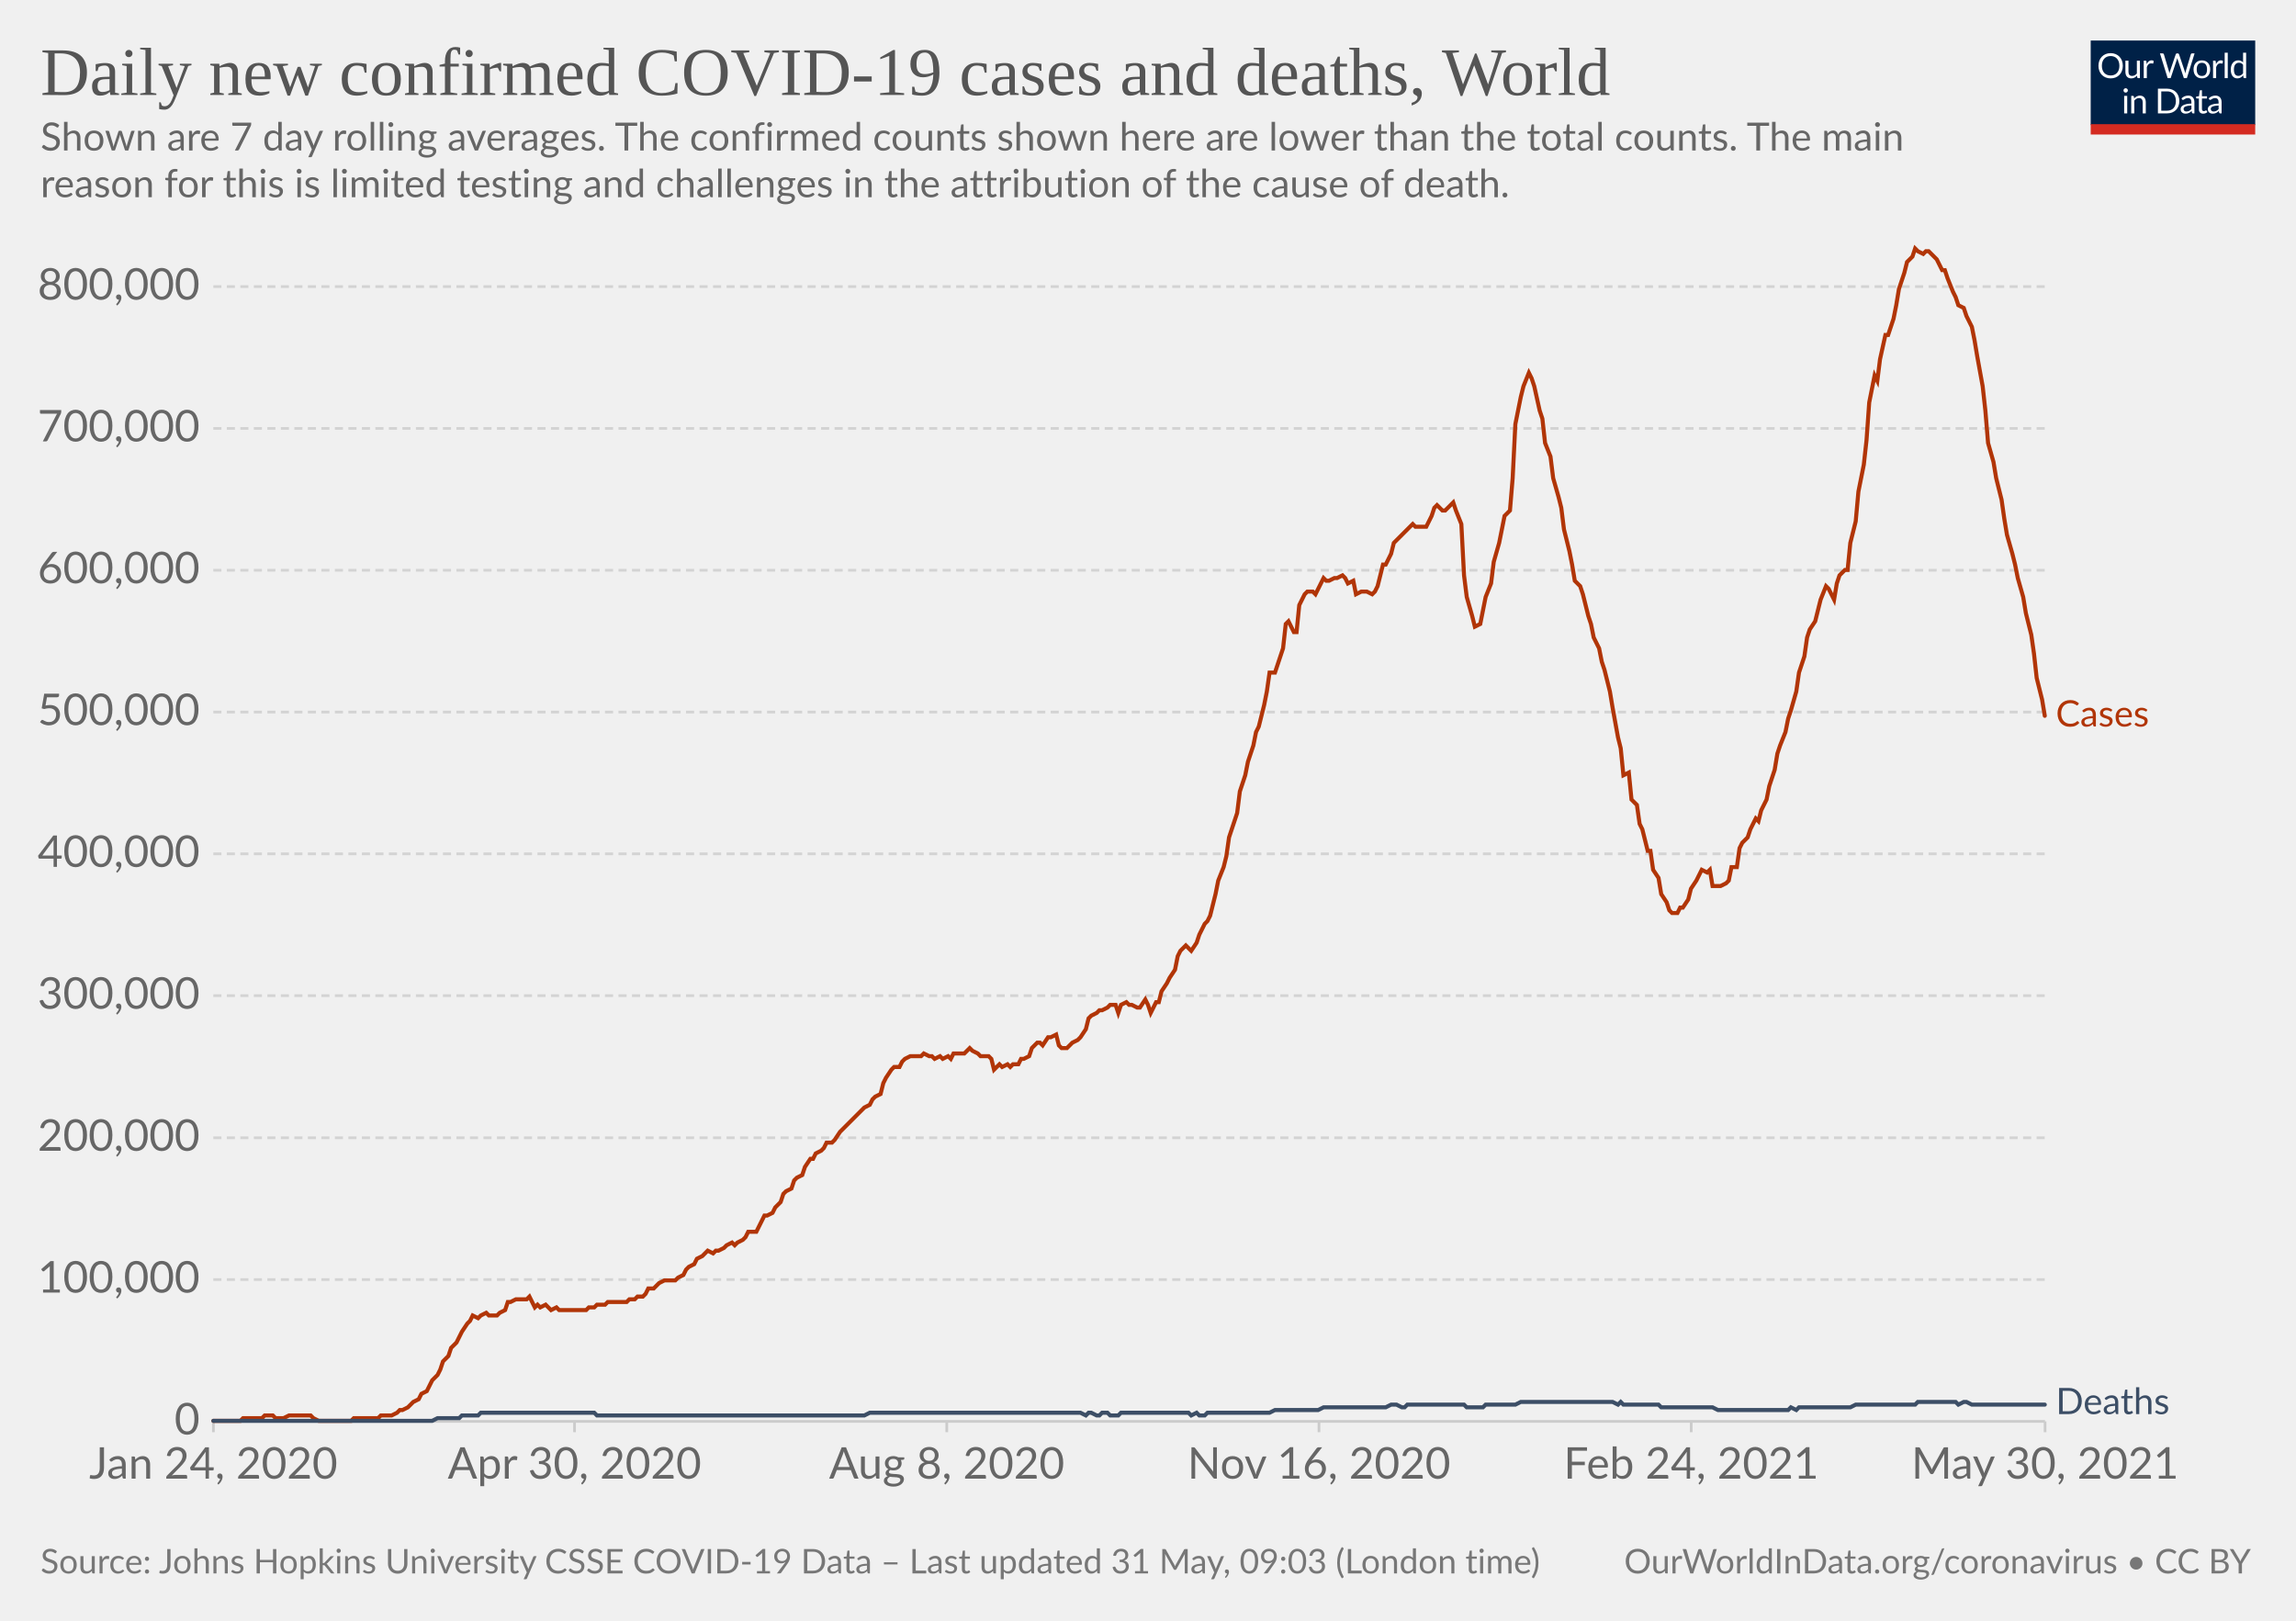
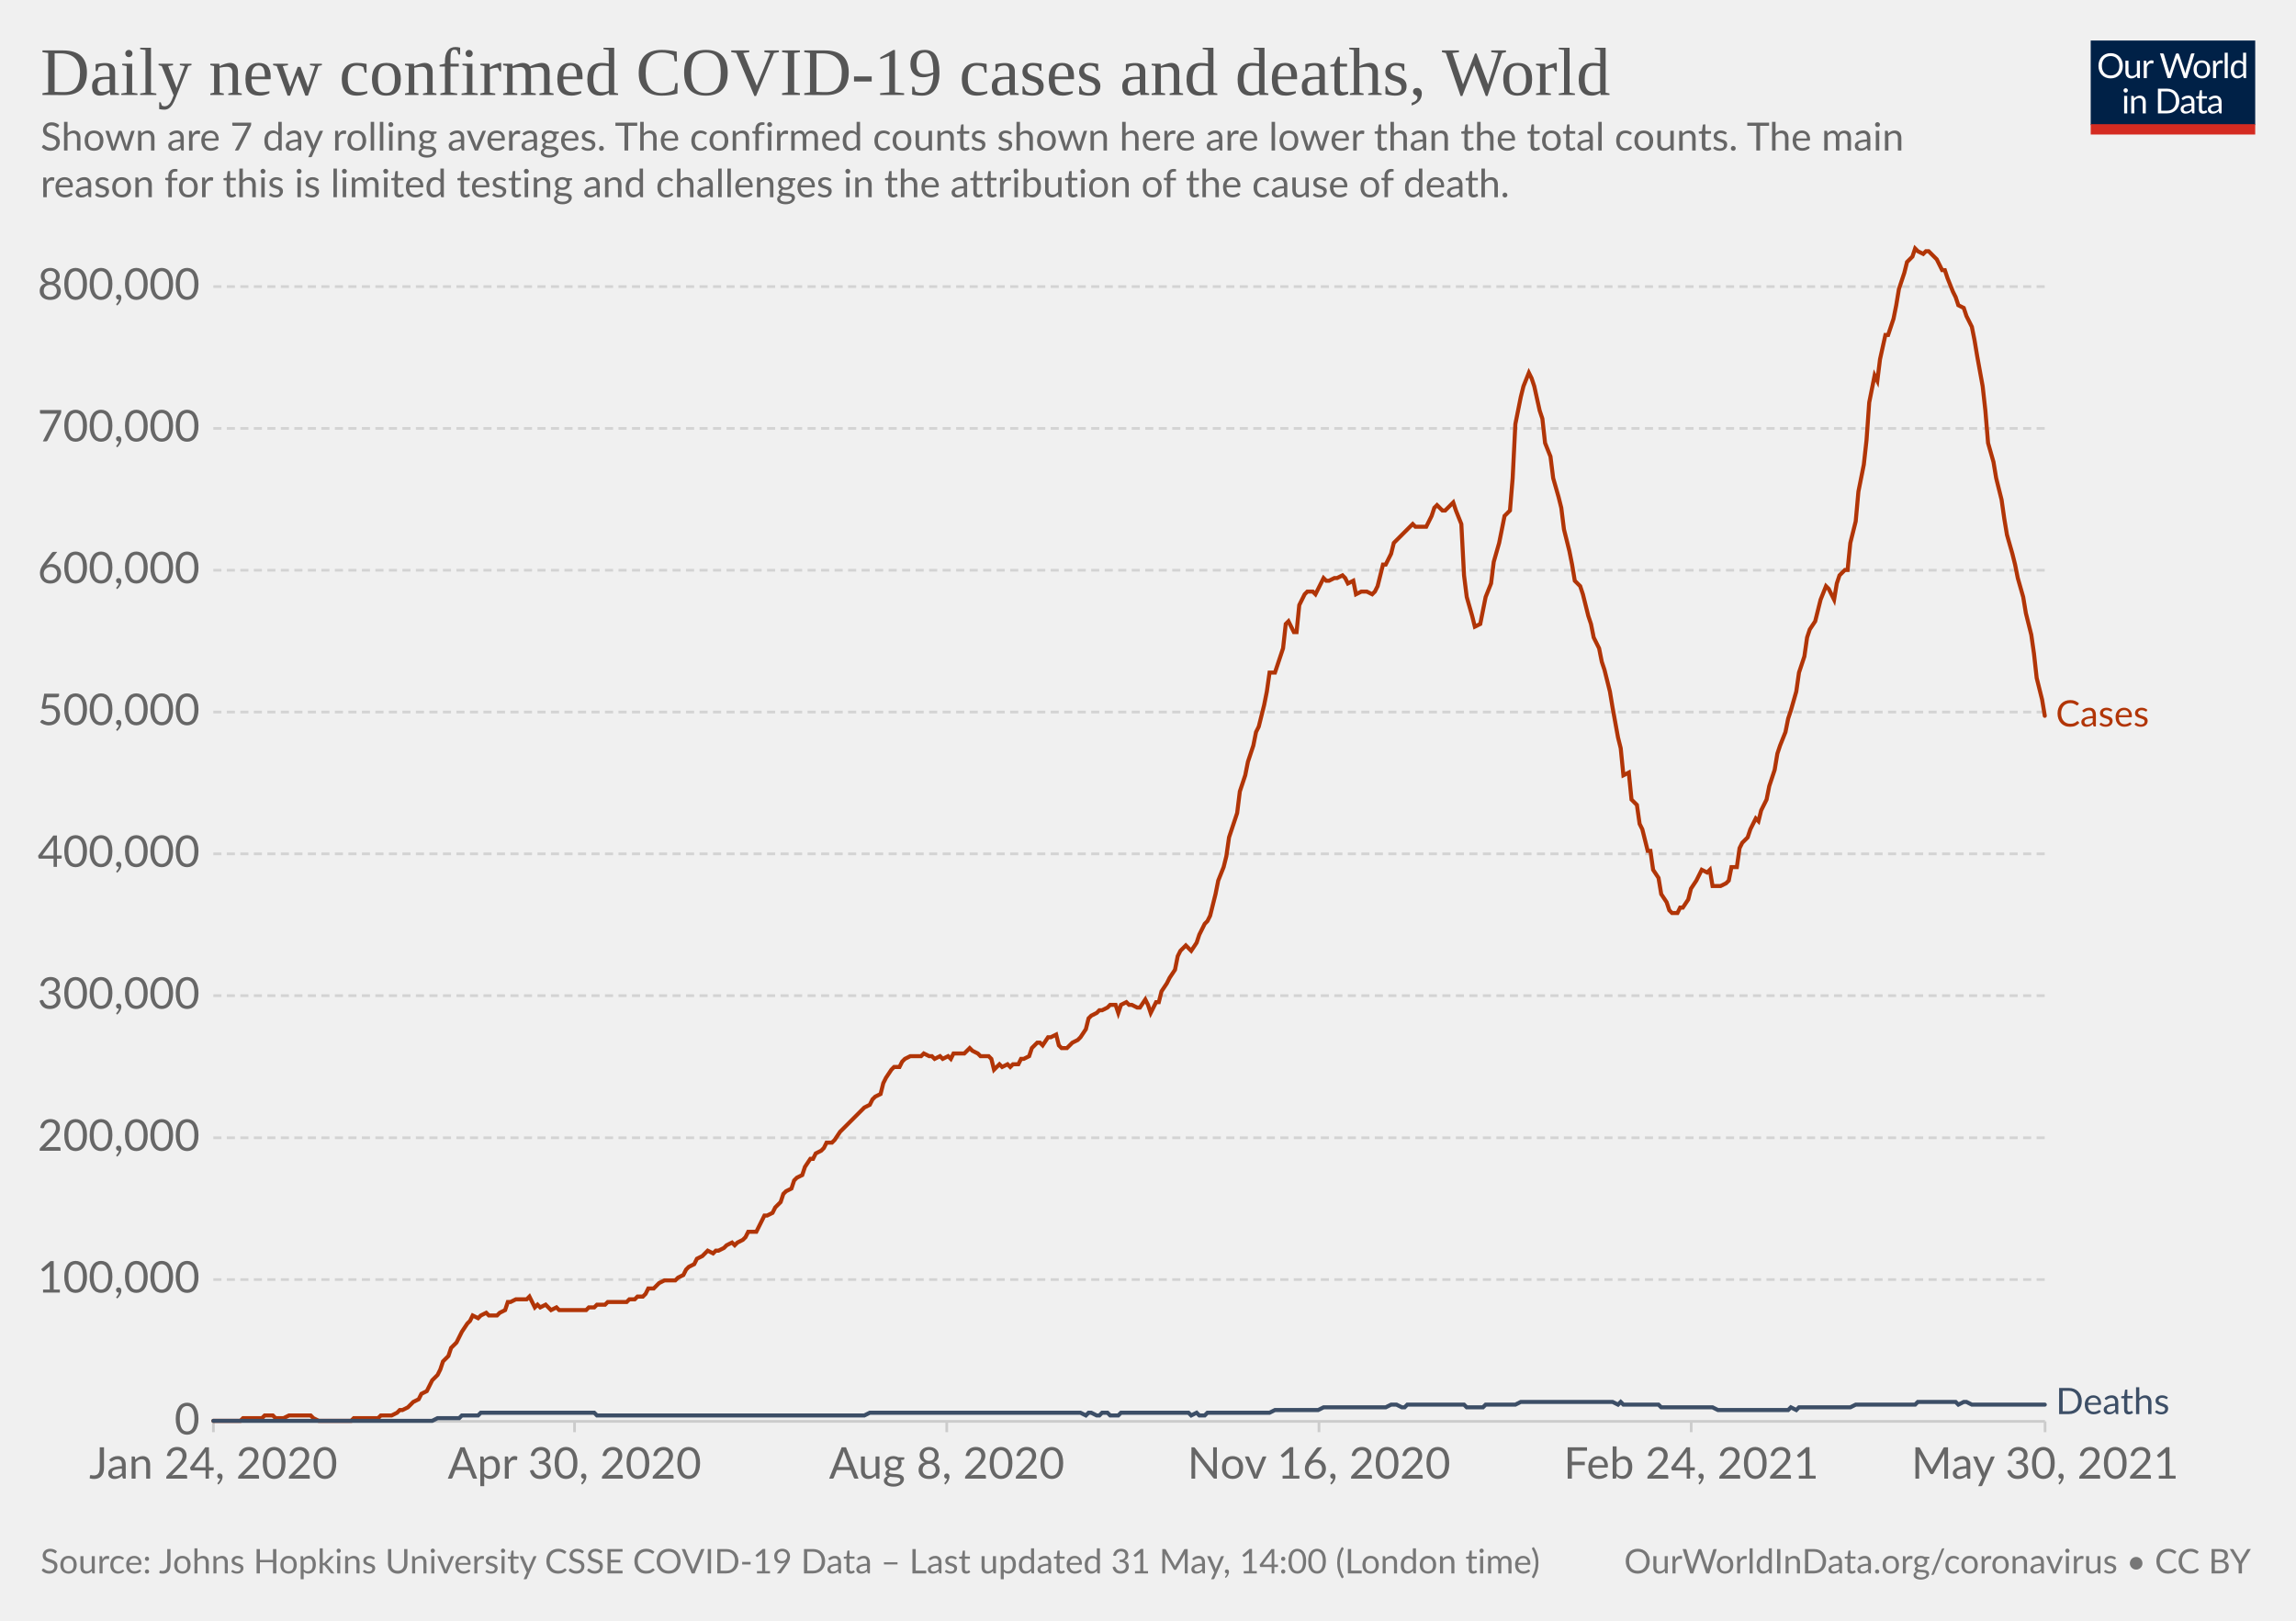
<svg xmlns="http://www.w3.org/2000/svg" version="1.1" style="background-color:#fff;-webkit-font-smoothing:antialiased" width="850" height="600" viewBox="0 0 850 600" font-family="Lato,'Helvetica Neue',Helvetica,Arial,sans-serif" font-size="18" text-rendering="optimizeLegibility">
  <g class="HeaderView">
    <g transform="matrix(.29 0 0 .29 774 15)">
      <svg className="owidLog" width="210" height="120" viewBox="0 0 210 120" fill="none">
        <g clip-path="url(#clip0)">
          <path d="M0 0h210v107.89H0V0z" fill="#002147" />
          <path d="M40.98 32.25c0 2.36-.38 4.53-1.12 6.51a14.26 14.26 0 01-8.1 8.4c-1.9.78-4.02 1.17-6.34 1.17a16.6 16.6 0 01-6.33-1.17 14.31 14.31 0 01-8.08-8.4 18.29 18.29 0 01-1.12-6.51c0-2.36.38-4.53 1.12-6.5.75-1.97 1.8-3.67 3.17-5.1a14.32 14.32 0 014.9-3.34c1.92-.8 4.03-1.19 6.34-1.19 2.32 0 4.43.4 6.34 1.19 1.92.8 3.56 1.9 4.93 3.34a14.87 14.87 0 013.17 5.1 18.1 18.1 0 011.12 6.5zm-4.38 0c0-1.94-.26-3.68-.8-5.22a10.91 10.91 0 00-2.24-3.89 9.68 9.68 0 00-3.52-2.46 11.95 11.95 0 00-4.62-.86c-1.68 0-3.21.28-4.6.86a9.88 9.88 0 00-3.54 2.46 10.91 10.91 0 00-2.24 3.9c-.53 1.53-.8 3.27-.8 5.2 0 1.94.27 3.68.8 5.22a11.17 11.17 0 002.24 3.9 10.01 10.01 0 003.55 2.44c1.38.56 2.9.83 4.6.83s3.24-.27 4.61-.83a9.8 9.8 0 003.52-2.44 11.17 11.17 0 002.25-3.9c.53-1.54.8-3.28.8-5.21zm26.22-6.54V48H60.5c-.56 0-.9-.27-1.05-.81l-.31-2.4a12.45 12.45 0 01-3.26 2.6c-1.2.64-2.58.96-4.13.96-1.22 0-2.3-.2-3.24-.6a6.52 6.52 0 01-2.33-1.7 7.37 7.37 0 01-1.43-2.67c-.3-1.04-.46-2.2-.46-3.45V25.7h3.91v14.22c0 1.68.38 2.99 1.15 3.91.77.93 1.96 1.39 3.54 1.39 1.16 0 2.24-.27 3.23-.82a10.42 10.42 0 002.8-2.28V25.7h3.91zm8.61 4.47a9.94 9.94 0 012.6-3.56 5.64 5.64 0 013.76-1.3c.47 0 .92.05 1.34.15.44.1.83.27 1.17.49l-.3 2.92c-.09.37-.3.55-.66.55-.2 0-.5-.04-.9-.13a6.21 6.21 0 00-3.24.18 4.23 4.23 0 00-1.47.92c-.42.4-.81.9-1.17 1.5-.33.58-.64 1.26-.92 2.02V48H67.7V25.71h2.25c.42 0 .72.08.88.25.16.16.27.44.33.83l.26 3.39zm61.16-13.7L122.75 48h-3.82l-7.99-24.05a21.95 21.95 0 01-.42-1.58 38.36 38.36 0 01-.44 1.58L102.05 48h-3.83L88.4 16.47h3.54c.38 0 .7.1.95.29.26.2.43.43.5.73l6.52 21.9.28 1.28.29 1.46.3-1.46.38-1.27 7.41-21.91c.1-.25.26-.48.51-.69.27-.22.58-.33.95-.33h1.23c.38 0 .69.1.92.29a1.77 1.77 0 01.53.73l7.4 21.9a28.4 28.4 0 01.68 2.62 29.52 29.52 0 01.52-2.61l6.54-21.91a1.31 1.31 0 01.48-.7c.27-.21.58-.32.95-.32h3.32zm9.35 8.88c1.63 0 3.1.27 4.4.82a9.43 9.43 0 015.46 5.94c.5 1.4.74 2.98.74 4.73 0 1.76-.25 3.34-.74 4.75a9.43 9.43 0 01-5.46 5.92c-1.3.52-2.77.79-4.4.79-1.64 0-3.12-.27-4.44-.8a9.42 9.42 0 01-3.35-2.3c-.92-1-1.63-2.2-2.13-3.61-.49-1.41-.73-3-.73-4.75s.24-3.33.73-4.73c.5-1.43 1.2-2.64 2.13-3.63a9.4 9.4 0 013.35-2.31c1.32-.55 2.8-.82 4.44-.82zm0 19.89c2.2 0 3.84-.73 4.93-2.2 1.08-1.48 1.63-3.54 1.63-6.18 0-2.66-.55-4.72-1.63-6.2-1.09-1.49-2.73-2.23-4.93-2.23-1.12 0-2.09.2-2.93.57a5.71 5.71 0 00-2.06 1.65 7.5 7.5 0 00-1.24 2.67c-.26 1.04-.4 2.22-.4 3.54 0 2.64.55 4.7 1.64 6.18 1.1 1.47 2.76 2.2 4.99 2.2zm17.97-15.07a9.94 9.94 0 012.6-3.56 5.64 5.64 0 013.76-1.3c.47 0 .91.05 1.34.15.44.1.83.27 1.16.49l-.28 2.92c-.09.37-.31.55-.66.55-.2 0-.5-.04-.9-.13a6.2 6.2 0 00-3.24.18 4.23 4.23 0 00-1.47.92c-.43.4-.82.9-1.17 1.5a13.1 13.1 0 00-.92 2.02V48h-3.94V25.71h2.24c.43 0 .72.08.88.25.17.16.28.44.33.83l.27 3.39zm15.04-14.59V48h-3.92V15.6h3.92zm19.55 15.43a6.22 6.22 0 00-2.38-2.05 6.7 6.7 0 00-2.86-.6c-2.07 0-3.66.75-4.77 2.23-1.12 1.48-1.68 3.6-1.68 6.33 0 1.46.13 2.7.38 3.74a7.29 7.29 0 001.1 2.56 4.35 4.35 0 001.78 1.45c.7.3 1.5.46 2.4.46 1.29 0 2.41-.3 3.36-.88a9.6 9.6 0 002.67-2.49V31.02zm3.91-15.43V48h-2.33c-.56 0-.9-.27-1.06-.81l-.35-2.71a12.13 12.13 0 01-3.25 2.77 8.28 8.28 0 01-4.23 1.06 7.31 7.31 0 01-6.14-2.9c-.73-.96-1.3-2.15-1.69-3.57a18.35 18.35 0 01.07-9.48 11.29 11.29 0 011.89-3.7 8.7 8.7 0 017.06-3.34 7.96 7.96 0 016.12 2.62V15.59h3.91zM46.61 70.71V93H42.7V70.71h3.91zm.84-7c0 .39-.08.75-.24 1.09a2.81 2.81 0 01-1.52 1.47 2.67 2.67 0 01-2.16 0 2.9 2.9 0 01-1.45-1.47 2.67 2.67 0 010-2.16c.15-.35.35-.65.6-.9.25-.27.53-.47.85-.62a2.67 2.67 0 012.16 0c.35.15.65.35.9.62.27.25.47.55.62.9.16.34.24.7.24 1.08zm7.97 10.24c.49-.54 1-1.04 1.54-1.48a9.85 9.85 0 013.66-1.84 8.96 8.96 0 015.43.35c.94.4 1.72.97 2.33 1.71a7.36 7.36 0 011.43 2.67c.32 1.04.49 2.19.49 3.45V93h-3.94V78.81c0-1.69-.4-3-1.17-3.92-.76-.93-1.93-1.4-3.5-1.4a6.6 6.6 0 00-3.25.83c-1 .56-1.92 1.31-2.77 2.27V93h-3.94V70.71h2.35c.56 0 .9.28 1.04.82l.3 2.42zm57.7 3.3c0 2.36-.37 4.5-1.11 6.44a14.3 14.3 0 01-3.17 4.98 14.1 14.1 0 01-4.93 3.2c-1.9.76-4.02 1.13-6.33 1.13H85.8V61.47h11.77c2.31 0 4.42.39 6.33 1.15a13.8 13.8 0 018.1 8.18 17.75 17.75 0 011.12 6.45zm-4.37 0c0-1.94-.26-3.67-.8-5.2a10.94 10.94 0 00-2.23-3.87 9.57 9.57 0 00-3.53-2.42 12.23 12.23 0 00-4.61-.83h-7.5v24.62h7.5c1.7 0 3.24-.28 4.61-.84a9.7 9.7 0 003.53-2.4 10.94 10.94 0 002.24-3.87c.53-1.53.8-3.26.8-5.2zm19.8 5.72c-1.8.06-3.34.2-4.62.44-1.26.22-2.3.51-3.1.88-.8.36-1.37.8-1.74 1.3-.35.5-.53 1.05-.53 1.67 0 .58.1 1.1.3 1.52a3 3 0 00.76 1.05c.34.27.73.46 1.17.6a6.13 6.13 0 001.45.17 7.28 7.28 0 003.5-.81 11.95 11.95 0 002.82-2.2v-4.62zm-12.65-9.11a12.73 12.73 0 013.98-2.66c1.43-.59 3-.88 4.73-.88 1.25 0 2.36.2 3.33.61a6.81 6.81 0 013.94 4.38c.33 1.04.5 2.19.5 3.43V93h-1.74a1.8 1.8 0 01-.88-.18c-.2-.13-.36-.38-.48-.74l-.44-2.12-1.72 1.46a9.48 9.48 0 01-3.74 1.7c-.69.15-1.46.23-2.3.23-.87 0-1.69-.12-2.45-.35a5.34 5.34 0 01-3.34-2.93 6.64 6.64 0 01-.49-2.64c0-.88.25-1.72.73-2.53a6.33 6.33 0 012.35-2.17c1.09-.63 2.5-1.15 4.25-1.54 1.75-.41 3.89-.65 6.42-.7v-1.75c0-1.73-.37-3.03-1.12-3.91-.75-.9-1.84-1.34-3.28-1.34-.97 0-1.78.12-2.44.37-.64.23-1.2.5-1.7.81l-1.23.82c-.33.23-.67.35-1 .35-.27 0-.5-.07-.69-.2a2.1 2.1 0 01-.48-.53l-.7-1.25zm27.67 19.5c-1.76 0-3.12-.5-4.07-1.48-.94-.98-1.41-2.4-1.41-4.25V74h-2.68a.9.9 0 01-.6-.2c-.16-.14-.24-.36-.24-.66v-1.56l3.65-.46.9-6.89a.9.9 0 01.29-.52.88.88 0 01.62-.22H142v7.67h6.44V74H142v13.38c0 .94.22 1.63.68 2.09.45.45 1.04.68 1.76.68a3.21 3.21 0 001.85-.53l.55-.35c.16-.12.3-.18.41-.18.2 0 .4.13.55.38l1.15 1.87a7.45 7.45 0 01-2.44 1.5 8.53 8.53 0 01-2.95.52zm19.68-10.4c-1.8.07-3.34.21-4.62.45-1.26.22-2.3.51-3.1.88-.8.36-1.37.8-1.74 1.3-.35.5-.53 1.05-.53 1.67 0 .58.1 1.1.3 1.52a2.9 2.9 0 00.76 1.05c.34.27.73.46 1.17.6a6.13 6.13 0 001.45.17 7.3 7.3 0 003.5-.81 12.04 12.04 0 002.82-2.2v-4.62zm-12.65-9.1a12.72 12.72 0 013.99-2.66c1.42-.59 3-.88 4.72-.88 1.25 0 2.36.2 3.33.61a6.81 6.81 0 013.94 4.38c.33 1.04.5 2.19.5 3.43V93h-1.74a1.8 1.8 0 01-.88-.18c-.2-.13-.36-.38-.48-.74l-.44-2.12-1.72 1.46a9.48 9.48 0 01-3.74 1.7c-.69.15-1.46.23-2.3.23-.87 0-1.69-.12-2.45-.35a5.33 5.33 0 01-3.34-2.93 6.62 6.62 0 01-.49-2.64c0-.88.25-1.72.73-2.53a6.33 6.33 0 012.35-2.17c1.09-.63 2.5-1.15 4.25-1.54a31.2 31.2 0 016.42-.7v-1.75c0-1.73-.37-3.03-1.12-3.91-.75-.9-1.84-1.34-3.28-1.34-.97 0-1.78.12-2.44.37-.64.23-1.2.5-1.7.81l-1.22.82c-.34.23-.68.35-1.02.35-.26 0-.49-.07-.68-.2a1.88 1.88 0 01-.48-.53l-.7-1.25zM40.98 32.25c0 2.36-.38 4.53-1.12 6.51a14.26 14.26 0 01-8.1 8.4c-1.9.78-4.02 1.17-6.34 1.17a16.6 16.6 0 01-6.33-1.17 14.31 14.31 0 01-8.08-8.4 18.29 18.29 0 01-1.12-6.51c0-2.36.38-4.53 1.12-6.5.75-1.97 1.8-3.67 3.17-5.1a14.32 14.32 0 014.9-3.34c1.92-.8 4.03-1.19 6.34-1.19 2.32 0 4.43.4 6.34 1.19 1.92.8 3.56 1.9 4.93 3.34a14.87 14.87 0 013.17 5.1 18.1 18.1 0 011.12 6.5zm-4.38 0c0-1.94-.26-3.68-.8-5.22a10.91 10.91 0 00-2.24-3.89 9.68 9.68 0 00-3.52-2.46 11.95 11.95 0 00-4.62-.86c-1.68 0-3.21.28-4.6.86a9.88 9.88 0 00-3.54 2.46 10.91 10.91 0 00-2.24 3.9c-.53 1.53-.8 3.27-.8 5.2 0 1.94.27 3.68.8 5.22a11.17 11.17 0 002.24 3.9 10.01 10.01 0 003.55 2.44c1.38.56 2.9.83 4.6.83s3.24-.27 4.61-.83a9.8 9.8 0 003.52-2.44 11.17 11.17 0 002.25-3.9c.53-1.54.8-3.28.8-5.21zm26.22-6.54V48H60.5c-.56 0-.9-.27-1.05-.81l-.31-2.4a12.45 12.45 0 01-3.26 2.6c-1.2.64-2.58.96-4.13.96-1.22 0-2.3-.2-3.24-.6a6.52 6.52 0 01-2.33-1.7 7.37 7.37 0 01-1.43-2.67c-.3-1.04-.46-2.2-.46-3.45V25.7h3.91v14.22c0 1.68.38 2.99 1.15 3.91.77.93 1.96 1.39 3.54 1.39 1.16 0 2.24-.27 3.23-.82a10.42 10.42 0 002.8-2.28V25.7h3.91zm8.61 4.47a9.94 9.94 0 012.6-3.56 5.64 5.64 0 013.76-1.3c.47 0 .92.05 1.34.15.44.1.83.27 1.17.49l-.3 2.92c-.09.37-.3.55-.66.55-.2 0-.5-.04-.9-.13a6.21 6.21 0 00-3.24.18 4.23 4.23 0 00-1.47.92c-.42.4-.81.9-1.17 1.5-.33.58-.64 1.26-.92 2.02V48H67.7V25.71h2.25c.42 0 .72.08.88.25.16.16.27.44.33.83l.26 3.39zm61.16-13.7L122.75 48h-3.82l-7.99-24.05a21.95 21.95 0 01-.42-1.58 38.36 38.36 0 01-.44 1.58L102.05 48h-3.83L88.4 16.47h3.54c.38 0 .7.1.95.29.26.2.43.43.5.73l6.52 21.9.28 1.28.29 1.46.3-1.46.38-1.27 7.41-21.91c.1-.25.26-.48.51-.69.27-.22.58-.33.95-.33h1.23c.38 0 .69.1.92.29a1.77 1.77 0 01.53.73l7.4 21.9a28.4 28.4 0 01.68 2.62 29.52 29.52 0 01.52-2.61l6.54-21.91a1.31 1.31 0 01.48-.7c.27-.21.58-.32.95-.32h3.32zm9.35 8.88c1.63 0 3.1.27 4.4.82a9.43 9.43 0 015.46 5.94c.5 1.4.74 2.98.74 4.73 0 1.76-.25 3.34-.74 4.75a9.43 9.43 0 01-5.46 5.92c-1.3.52-2.77.79-4.4.79-1.64 0-3.12-.27-4.44-.8a9.42 9.42 0 01-3.35-2.3c-.92-1-1.63-2.2-2.13-3.61-.49-1.41-.73-3-.73-4.75s.24-3.33.73-4.73c.5-1.43 1.2-2.64 2.13-3.63a9.4 9.4 0 013.35-2.31c1.32-.55 2.8-.82 4.44-.82zm0 19.89c2.2 0 3.84-.73 4.93-2.2 1.08-1.48 1.63-3.54 1.63-6.18 0-2.66-.55-4.72-1.63-6.2-1.09-1.49-2.73-2.23-4.93-2.23-1.12 0-2.09.2-2.93.57a5.71 5.71 0 00-2.06 1.65 7.5 7.5 0 00-1.24 2.67c-.26 1.04-.4 2.22-.4 3.54 0 2.64.55 4.7 1.64 6.18 1.1 1.47 2.76 2.2 4.99 2.2zm17.97-15.07a9.94 9.94 0 012.6-3.56 5.64 5.64 0 013.76-1.3c.47 0 .91.05 1.34.15.44.1.83.27 1.16.49l-.28 2.92c-.09.37-.31.55-.66.55-.2 0-.5-.04-.9-.13a6.2 6.2 0 00-3.24.18 4.23 4.23 0 00-1.47.92c-.43.4-.82.9-1.17 1.5a13.1 13.1 0 00-.92 2.02V48h-3.94V25.71h2.24c.43 0 .72.08.88.25.17.16.28.44.33.83l.27 3.39zm15.04-14.59V48h-3.92V15.6h3.92zm19.55 15.43a6.22 6.22 0 00-2.38-2.05 6.7 6.7 0 00-2.86-.6c-2.07 0-3.66.75-4.77 2.23-1.12 1.48-1.68 3.6-1.68 6.33 0 1.46.13 2.7.38 3.74a7.29 7.29 0 001.1 2.56 4.35 4.35 0 001.78 1.45c.7.3 1.5.46 2.4.46 1.29 0 2.41-.3 3.36-.88a9.6 9.6 0 002.67-2.49V31.02zm3.91-15.43V48h-2.33c-.56 0-.9-.27-1.06-.81l-.35-2.71a12.13 12.13 0 01-3.25 2.77 8.28 8.28 0 01-4.23 1.06 7.31 7.31 0 01-6.14-2.9c-.73-.96-1.3-2.15-1.69-3.57a18.35 18.35 0 01.07-9.48 11.29 11.29 0 011.89-3.7 8.7 8.7 0 017.06-3.34 7.96 7.96 0 016.12 2.62V15.59h3.91zM46.61 70.71V93H42.7V70.71h3.91zm.84-7c0 .39-.08.75-.24 1.09a2.81 2.81 0 01-1.52 1.47 2.67 2.67 0 01-2.16 0 2.9 2.9 0 01-1.45-1.47 2.67 2.67 0 010-2.16c.15-.35.35-.65.6-.9.25-.27.53-.47.85-.62a2.67 2.67 0 012.16 0c.35.15.65.35.9.62.27.25.47.55.62.9.16.34.24.7.24 1.08zm7.97 10.24c.49-.54 1-1.04 1.54-1.48a9.85 9.85 0 013.66-1.84 8.96 8.96 0 015.43.35c.94.4 1.72.97 2.33 1.71a7.36 7.36 0 011.43 2.67c.32 1.04.49 2.19.49 3.45V93h-3.94V78.81c0-1.69-.4-3-1.17-3.92-.76-.93-1.93-1.4-3.5-1.4a6.6 6.6 0 00-3.25.83c-1 .56-1.92 1.31-2.77 2.27V93h-3.94V70.71h2.35c.56 0 .9.28 1.04.82l.3 2.42zm57.7 3.3c0 2.36-.37 4.5-1.11 6.44a14.3 14.3 0 01-3.17 4.98 14.1 14.1 0 01-4.93 3.2c-1.9.76-4.02 1.13-6.33 1.13H85.8V61.47h11.77c2.31 0 4.42.39 6.33 1.15a13.8 13.8 0 018.1 8.18 17.75 17.75 0 011.12 6.45zm-4.37 0c0-1.94-.26-3.67-.8-5.2a10.94 10.94 0 00-2.23-3.87 9.57 9.57 0 00-3.53-2.42 12.23 12.23 0 00-4.61-.83h-7.5v24.62h7.5c1.7 0 3.24-.28 4.61-.84a9.7 9.7 0 003.53-2.4 10.94 10.94 0 002.24-3.87c.53-1.53.8-3.26.8-5.2zm19.8 5.72c-1.8.06-3.34.2-4.62.44-1.26.22-2.3.51-3.1.88-.8.36-1.37.8-1.74 1.3-.35.5-.53 1.05-.53 1.67 0 .58.1 1.1.3 1.52a3 3 0 00.76 1.05c.34.27.73.46 1.17.6a6.13 6.13 0 001.45.17 7.28 7.28 0 003.5-.81 11.95 11.95 0 002.82-2.2v-4.62zm-12.65-9.11a12.73 12.73 0 013.98-2.66c1.43-.59 3-.88 4.73-.88 1.25 0 2.36.2 3.33.61a6.81 6.81 0 013.94 4.38c.33 1.04.5 2.19.5 3.43V93h-1.74a1.8 1.8 0 01-.88-.18c-.2-.13-.36-.38-.48-.74l-.44-2.12-1.72 1.46a9.48 9.48 0 01-3.74 1.7c-.69.15-1.46.23-2.3.23-.87 0-1.69-.12-2.45-.35a5.34 5.34 0 01-3.34-2.93 6.64 6.64 0 01-.49-2.64c0-.88.25-1.72.73-2.53a6.33 6.33 0 012.35-2.17c1.09-.63 2.5-1.15 4.25-1.54 1.75-.41 3.89-.65 6.42-.7v-1.75c0-1.73-.37-3.03-1.12-3.91-.75-.9-1.84-1.34-3.28-1.34-.97 0-1.78.12-2.44.37-.64.23-1.2.5-1.7.81l-1.23.82c-.33.23-.67.35-1 .35-.27 0-.5-.07-.69-.2a2.1 2.1 0 01-.48-.53l-.7-1.25zm27.67 19.5c-1.76 0-3.12-.5-4.07-1.48-.94-.98-1.41-2.4-1.41-4.25V74h-2.68a.9.9 0 01-.6-.2c-.16-.14-.24-.36-.24-.66v-1.56l3.65-.46.9-6.89a.9.9 0 01.29-.52.88.88 0 01.62-.22H142v7.67h6.44V74H142v13.38c0 .94.22 1.63.68 2.09.45.45 1.04.68 1.76.68a3.21 3.21 0 001.85-.53l.55-.35c.16-.12.3-.18.41-.18.2 0 .4.13.55.38l1.15 1.87a7.45 7.45 0 01-2.44 1.5 8.53 8.53 0 01-2.95.52zm19.68-10.4c-1.8.07-3.34.21-4.62.45-1.26.22-2.3.51-3.1.88-.8.36-1.37.8-1.74 1.3-.35.5-.53 1.05-.53 1.67 0 .58.1 1.1.3 1.52a2.9 2.9 0 00.76 1.05c.34.27.73.46 1.17.6a6.13 6.13 0 001.45.17 7.3 7.3 0 003.5-.81 12.04 12.04 0 002.82-2.2v-4.62zm-12.65-9.1a12.72 12.72 0 013.99-2.66c1.42-.59 3-.88 4.72-.88 1.25 0 2.36.2 3.33.61a6.81 6.81 0 013.94 4.38c.33 1.04.5 2.19.5 3.43V93h-1.74a1.8 1.8 0 01-.88-.18c-.2-.13-.36-.38-.48-.74l-.44-2.12-1.72 1.46a9.48 9.48 0 01-3.74 1.7c-.69.15-1.46.23-2.3.23-.87 0-1.69-.12-2.45-.35a5.33 5.33 0 01-3.34-2.93 6.62 6.62 0 01-.49-2.64c0-.88.25-1.72.73-2.53a6.33 6.33 0 012.35-2.17c1.09-.63 2.5-1.15 4.25-1.54a31.2 31.2 0 016.42-.7v-1.75c0-1.73-.37-3.03-1.12-3.91-.75-.9-1.84-1.34-3.28-1.34-.97 0-1.78.12-2.44.37-.64.23-1.2.5-1.7.81l-1.22.82c-.34.23-.68.35-1.02.35-.26 0-.49-.07-.68-.2a1.88 1.88 0 01-.48-.53l-.7-1.25zM40.98 32.25c0 2.36-.38 4.53-1.12 6.51a14.26 14.26 0 01-8.1 8.4c-1.9.78-4.02 1.17-6.34 1.17a16.6 16.6 0 01-6.33-1.17 14.31 14.31 0 01-8.08-8.4 18.29 18.29 0 01-1.12-6.51c0-2.36.38-4.53 1.12-6.5.75-1.97 1.8-3.67 3.17-5.1a14.32 14.32 0 014.9-3.34c1.92-.8 4.03-1.19 6.34-1.19 2.32 0 4.43.4 6.34 1.19 1.92.8 3.56 1.9 4.93 3.34a14.87 14.87 0 013.17 5.1 18.1 18.1 0 011.12 6.5zm-4.38 0c0-1.94-.26-3.68-.8-5.22a10.91 10.91 0 00-2.24-3.89 9.68 9.68 0 00-3.52-2.46 11.95 11.95 0 00-4.62-.86c-1.68 0-3.21.28-4.6.86a9.88 9.88 0 00-3.54 2.46 10.91 10.91 0 00-2.24 3.9c-.53 1.53-.8 3.27-.8 5.2 0 1.94.27 3.68.8 5.22a11.17 11.17 0 002.24 3.9 10.01 10.01 0 003.55 2.44c1.38.56 2.9.83 4.6.83s3.24-.27 4.61-.83a9.8 9.8 0 003.52-2.44 11.17 11.17 0 002.25-3.9c.53-1.54.8-3.28.8-5.21zm26.22-6.54V48H60.5c-.56 0-.9-.27-1.05-.81l-.31-2.4a12.45 12.45 0 01-3.26 2.6c-1.2.64-2.58.96-4.13.96-1.22 0-2.3-.2-3.24-.6a6.52 6.52 0 01-2.33-1.7 7.37 7.37 0 01-1.43-2.67c-.3-1.04-.46-2.2-.46-3.45V25.7h3.91v14.22c0 1.68.38 2.99 1.15 3.91.77.93 1.96 1.39 3.54 1.39 1.16 0 2.24-.27 3.23-.82a10.42 10.42 0 002.8-2.28V25.7h3.91zm8.61 4.47a9.94 9.94 0 012.6-3.56 5.64 5.64 0 013.76-1.3c.47 0 .92.05 1.34.15.44.1.83.27 1.17.49l-.3 2.92c-.09.37-.3.55-.66.55-.2 0-.5-.04-.9-.13a6.21 6.21 0 00-3.24.18 4.23 4.23 0 00-1.47.92c-.42.4-.81.9-1.17 1.5-.33.58-.64 1.26-.92 2.02V48H67.7V25.71h2.25c.42 0 .72.08.88.25.16.16.27.44.33.83l.26 3.39zm61.16-13.7L122.75 48h-3.82l-7.99-24.05a21.95 21.95 0 01-.42-1.58 38.36 38.36 0 01-.44 1.58L102.05 48h-3.83L88.4 16.47h3.54c.38 0 .7.1.95.29.26.2.43.43.5.73l6.52 21.9.28 1.28.29 1.46.3-1.46.38-1.27 7.41-21.91c.1-.25.26-.48.51-.69.27-.22.58-.33.95-.33h1.23c.38 0 .69.1.92.29a1.77 1.77 0 01.53.73l7.4 21.9a28.4 28.4 0 01.68 2.62 29.52 29.52 0 01.52-2.61l6.54-21.91a1.31 1.31 0 01.48-.7c.27-.21.58-.32.95-.32h3.32zm9.35 8.88c1.63 0 3.1.27 4.4.82a9.43 9.43 0 015.46 5.94c.5 1.4.74 2.98.74 4.73 0 1.76-.25 3.34-.74 4.75a9.43 9.43 0 01-5.46 5.92c-1.3.52-2.77.79-4.4.79-1.64 0-3.12-.27-4.44-.8a9.42 9.42 0 01-3.35-2.3c-.92-1-1.63-2.2-2.13-3.61-.49-1.41-.73-3-.73-4.75s.24-3.33.73-4.73c.5-1.43 1.2-2.64 2.13-3.63a9.4 9.4 0 013.35-2.31c1.32-.55 2.8-.82 4.44-.82zm0 19.89c2.2 0 3.84-.73 4.93-2.2 1.08-1.48 1.63-3.54 1.63-6.18 0-2.66-.55-4.72-1.63-6.2-1.09-1.49-2.73-2.23-4.93-2.23-1.12 0-2.09.2-2.93.57a5.71 5.71 0 00-2.06 1.65 7.5 7.5 0 00-1.24 2.67c-.26 1.04-.4 2.22-.4 3.54 0 2.64.55 4.7 1.64 6.18 1.1 1.47 2.76 2.2 4.99 2.2zm17.97-15.07a9.94 9.94 0 012.6-3.56 5.64 5.64 0 013.76-1.3c.47 0 .91.05 1.34.15.44.1.83.27 1.16.49l-.28 2.92c-.09.37-.31.55-.66.55-.2 0-.5-.04-.9-.13a6.2 6.2 0 00-3.24.18 4.23 4.23 0 00-1.47.92c-.43.4-.82.9-1.17 1.5a13.1 13.1 0 00-.92 2.02V48h-3.94V25.71h2.24c.43 0 .72.08.88.25.17.16.28.44.33.83l.27 3.39zm15.04-14.59V48h-3.92V15.6h3.92zm19.55 15.43a6.22 6.22 0 00-2.38-2.05 6.7 6.7 0 00-2.86-.6c-2.07 0-3.66.75-4.77 2.23-1.12 1.48-1.68 3.6-1.68 6.33 0 1.46.13 2.7.38 3.74a7.29 7.29 0 001.1 2.56 4.35 4.35 0 001.78 1.45c.7.3 1.5.46 2.4.46 1.29 0 2.41-.3 3.36-.88a9.6 9.6 0 002.67-2.49V31.02zm3.91-15.43V48h-2.33c-.56 0-.9-.27-1.06-.81l-.35-2.71a12.13 12.13 0 01-3.25 2.77 8.28 8.28 0 01-4.23 1.06 7.31 7.31 0 01-6.14-2.9c-.73-.96-1.3-2.15-1.69-3.57a18.35 18.35 0 01.07-9.48 11.29 11.29 0 011.89-3.7 8.7 8.7 0 017.06-3.34 7.96 7.96 0 016.12 2.62V15.59h3.91zM46.61 70.71V93H42.7V70.71h3.91zm.84-7c0 .39-.08.75-.24 1.09a2.81 2.81 0 01-1.52 1.47 2.67 2.67 0 01-2.16 0 2.9 2.9 0 01-1.45-1.47 2.67 2.67 0 010-2.16c.15-.35.35-.65.6-.9.25-.27.53-.47.85-.62a2.67 2.67 0 012.16 0c.35.15.65.35.9.62.27.25.47.55.62.9.16.34.24.7.24 1.08zm7.97 10.24c.49-.54 1-1.04 1.54-1.48a9.85 9.85 0 013.66-1.84 8.96 8.96 0 015.43.35c.94.4 1.72.97 2.33 1.71a7.36 7.36 0 011.43 2.67c.32 1.04.49 2.19.49 3.45V93h-3.94V78.81c0-1.69-.4-3-1.17-3.92-.76-.93-1.93-1.4-3.5-1.4a6.6 6.6 0 00-3.25.83c-1 .56-1.92 1.31-2.77 2.27V93h-3.94V70.71h2.35c.56 0 .9.28 1.04.82l.3 2.42zm57.7 3.3c0 2.36-.37 4.5-1.11 6.44a14.3 14.3 0 01-3.17 4.98 14.1 14.1 0 01-4.93 3.2c-1.9.76-4.02 1.13-6.33 1.13H85.8V61.47h11.77c2.31 0 4.42.39 6.33 1.15a13.8 13.8 0 018.1 8.18 17.75 17.75 0 011.12 6.45zm-4.37 0c0-1.94-.26-3.67-.8-5.2a10.94 10.94 0 00-2.23-3.87 9.57 9.57 0 00-3.53-2.42 12.23 12.23 0 00-4.61-.83h-7.5v24.62h7.5c1.7 0 3.24-.28 4.61-.84a9.7 9.7 0 003.53-2.4 10.94 10.94 0 002.24-3.87c.53-1.53.8-3.26.8-5.2zm19.8 5.72c-1.8.06-3.34.2-4.62.44-1.26.22-2.3.51-3.1.88-.8.36-1.37.8-1.74 1.3-.35.5-.53 1.05-.53 1.67 0 .58.1 1.1.3 1.52a3 3 0 00.76 1.05c.34.27.73.46 1.17.6a6.13 6.13 0 001.45.17 7.28 7.28 0 003.5-.81 11.95 11.95 0 002.82-2.2v-4.62zm-12.65-9.11a12.73 12.73 0 013.98-2.66c1.43-.59 3-.88 4.73-.88 1.25 0 2.36.2 3.33.61a6.81 6.81 0 013.94 4.38c.33 1.04.5 2.19.5 3.43V93h-1.74a1.8 1.8 0 01-.88-.18c-.2-.13-.36-.38-.48-.74l-.44-2.12-1.72 1.46a9.48 9.48 0 01-3.74 1.7c-.69.15-1.46.23-2.3.23-.87 0-1.69-.12-2.45-.35a5.34 5.34 0 01-3.34-2.93 6.64 6.64 0 01-.49-2.64c0-.88.25-1.72.73-2.53a6.33 6.33 0 012.35-2.17c1.09-.63 2.5-1.15 4.25-1.54 1.75-.41 3.89-.65 6.42-.7v-1.75c0-1.73-.37-3.03-1.12-3.91-.75-.9-1.84-1.34-3.28-1.34-.97 0-1.78.12-2.44.37-.64.23-1.2.5-1.7.81l-1.23.82c-.33.23-.67.35-1 .35-.27 0-.5-.07-.69-.2a2.1 2.1 0 01-.48-.53l-.7-1.25zm27.67 19.5c-1.76 0-3.12-.5-4.07-1.48-.94-.98-1.41-2.4-1.41-4.25V74h-2.68a.9.9 0 01-.6-.2c-.16-.14-.24-.36-.24-.66v-1.56l3.65-.46.9-6.89a.9.9 0 01.29-.52.88.88 0 01.62-.22H142v7.67h6.44V74H142v13.38c0 .94.22 1.63.68 2.09.45.45 1.04.68 1.76.68a3.21 3.21 0 001.85-.53l.55-.35c.16-.12.3-.18.41-.18.2 0 .4.13.55.38l1.15 1.87a7.45 7.45 0 01-2.44 1.5 8.53 8.53 0 01-2.95.52zm19.68-10.4c-1.8.07-3.34.21-4.62.45-1.26.22-2.3.51-3.1.88-.8.36-1.37.8-1.74 1.3-.35.5-.53 1.05-.53 1.67 0 .58.1 1.1.3 1.52a2.9 2.9 0 00.76 1.05c.34.27.73.46 1.17.6a6.13 6.13 0 001.45.17 7.3 7.3 0 003.5-.81 12.04 12.04 0 002.82-2.2v-4.62zm-12.65-9.1a12.72 12.72 0 013.99-2.66c1.42-.59 3-.88 4.72-.88 1.25 0 2.36.2 3.33.61a6.81 6.81 0 013.94 4.38c.33 1.04.5 2.19.5 3.43V93h-1.74a1.8 1.8 0 01-.88-.18c-.2-.13-.36-.38-.48-.74l-.44-2.12-1.72 1.46a9.48 9.48 0 01-3.74 1.7c-.69.15-1.46.23-2.3.23-.87 0-1.69-.12-2.45-.35a5.33 5.33 0 01-3.34-2.93 6.62 6.62 0 01-.49-2.64c0-.88.25-1.72.73-2.53a6.33 6.33 0 012.35-2.17c1.09-.63 2.5-1.15 4.25-1.54a31.2 31.2 0 016.42-.7v-1.75c0-1.73-.37-3.03-1.12-3.91-.75-.9-1.84-1.34-3.28-1.34-.97 0-1.78.12-2.44.37-.64.23-1.2.5-1.7.81l-1.22.82c-.34.23-.68.35-1.02.35-.26 0-.49-.07-.68-.2a1.88 1.88 0 01-.48-.53l-.7-1.25z" fill="#fff" />
          <path fill="#D42B21" d="M0 106.79h210V120H0z" />
        </g>
        <defs>
          <clipPath id="clip0">
            <path fill="#fff" d="M0 0h210v120H0z" />
          </clipPath>
        </defs>
      </svg>
    </g>
    <a href="https://ourworldindata.org/grapher/daily-covid-cases-deaths-7-day-ra?country=~OWID_WRL" target="_blank" rel="noopener" font-family="&quot;Playfair Display&quot;,Georgia,&quot;Times New Roman&quot;,serif">
      <text font-size="25.2" x="15" y="35.2" fill="#555">
        <tspan x="15" y="35.16">Daily new confirmed COVID-19 cases and deaths, World</tspan>
      </text>
    </a>
    <text font-size="14.4" x="15" y="55.7" fill="#666">
      <tspan x="15" y="55.72">Shown are 7 day rolling averages. The confirmed counts shown here are lower than the total counts. The main</tspan>
      <tspan x="15" y="73">reason for this is limited testing and challenges in the attribution of the cause of death.</tspan>
    </text>
  </g>
  <g class="LineChart">
    <defs>
      <clipPath id="a">
        <path d="M68.97 74.2h830v910.4h-830z" />
      </clipPath>
    </defs>
    <g class="DualAxisView">
      <g class="HorizontalAxis">
        <path stroke="#ccc" d="M79 526.2v4M212.7 526.2v4M350.5 526.2v4M488.3 526.2v4M626.1 526.2v4M757.1 526.2v4" />
        <text x="79" y="547.4" fill="#666" text-anchor="middle" font-size="16.2">Jan 24, 2020</text>
        <text x="212.7" y="547.4" fill="#666" text-anchor="middle" font-size="16.2">Apr 30, 2020</text>
        <text x="350.5" y="547.4" fill="#666" text-anchor="middle" font-size="16.2">Aug 8, 2020</text>
        <text x="488.3" y="547.4" fill="#666" text-anchor="middle" font-size="16.2">Nov 16, 2020</text>
        <text x="626.1" y="547.4" fill="#666" text-anchor="middle" font-size="16.2">Feb 24, 2021</text>
        <text x="757.1" y="547.4" fill="#666" text-anchor="middle" font-size="16.2">May 30, 2021</text>
      </g>
      <g class="VerticalAxis" fill="#666" dominant-baseline="middle" text-anchor="end" font-size="16.2">
        <text x="73.97" y="526.2">0</text>
        <text x="73.97" y="473.7">100,000</text>
        <text x="73.97" y="421.2">200,000</text>
        <text x="73.97" y="368.6">300,000</text>
        <text x="73.97" y="316.1">400,000</text>
        <text x="73.97" y="263.6">500,000</text>
        <text x="73.97" y="211.1">600,000</text>
        <text x="73.97" y="158.6">700,000</text>
        <text x="73.97" y="106.1">800,000</text>
      </g>
      <g class="AxisGridLines horizontalLines">
        <path stroke="#ccc" d="M78.97 526.2h678.1" />
        <path stroke="#d3d3d3" stroke-dasharray="3,2" d="M78.97 473.7h678.1M78.97 421.2h678.1M78.97 368.6h678.1M78.97 316.1h678.1M78.97 263.6h678.1M78.97 211.1h678.1M78.97 158.6h678.1M78.97 106.1h678.1" />
      </g>
    </g>
    <g clip-path="url(#a)">
      <g class="LineLabels" cursor="default">
        <g class="legendMark">
          <text font-size="13.5" x="761.1" y="268.9" fill="#B13507">
            <tspan x="761.07" y="268.95">Cases</tspan>
          </text>
        </g>
        <g class="legendMark">
          <text font-size="13.5" x="761.1" y="523.5" fill="#3C4E66">
            <tspan x="761.07" y="523.5">Deaths</tspan>
          </text>
        </g>
      </g>
      <g class="Lines">
        <g>
          <path stroke-linecap="round" stroke="#ddd" d="M79 526h10l1-1h7l1-1h3l1 1h3l2-1h8l1 1 2 1h12l1-1h9l1-1h4l2-1 1-1h1l2-1 1-1 1-1 2-1 1-2 2-1 1-2 1-2 2-2 1-2 1-3 2-2 1-3 2-2 1-2 1-2 2-3 1-1 1-2 2 1 1-1 2-1 1 1h3l1-1 2-1 1-3h1l2-1h4l1-1 2 4 1-1 1 1 2-1 1 1 1 1 2-1 1 1h10l1-1h2l1-1h3l1-1h7l1-1h2l1-1h2l1-1 1-2h2l1-1 1-1 2-1h4l1-1 2-1 1-2 1-1 2-1 1-2 2-1 1-1 1-1 2 1 1-1h1l2-1 1-1 2-1 1 1 1-1 2-1 1-1 1-2h3l2-4 1-2h1l2-1 1-2 2-2 1-3 1-1 2-1 1-3 1-1 2-1 1-3 2-3h1l1-2 2-1 1-1 1-2h2l1-1 2-3 1-1 1-1 2-2 1-1 1-1 2-2 1-1 2-1 1-2 1-1 2-1 1-4 1-2 2-3 1-1h2l1-2 1-1 2-1h4l1-1 2 1h1l1 1 2-1 1 1 2-1 1 1 1-2h4l2-2 1 1 2 1 1 1h3l1 1 1 4 2-2 1 1 2-1 1 1 1-1h2l1-2h1l2-1 1-3 2-2h1l1 1 2-3h1l2-1 1 4 1 1h2l1-1 1-1 2-1 1-1 2-3 1-4 1-1 2-1 1-1h1l2-1 1-1h2l1 3 1-3 2-1 1 1h1l2 1h1l2-3 1 2 1 3 2-4h1l1-4 2-3 1-2 2-3 1-5 1-2 2-2 1 1 1 1 2-3 1-3 2-4 1-1 1-2 2-8 1-5 2-5 1-4 1-7 2-6 1-3 1-8 2-6 1-5 2-6 1-5 1-2 2-8 1-5 1-7h2l1-3 2-6 1-9 1-1 2 4h1l1-10 2-4 1-1h2l1 1 1-2 2-4 1 1h1l2-1h1l2-1 1 1 1 2 2-1 1 5 2-1h2l2 1 1-1 1-2 2-8h1l2-4 1-4 1-1 2-2 1-1 1-1 2-2 1 1h4l2-4 1-3 1-1 2 2h1l2-2 1-1 1 3 2 5 1 19 1 8 2 7 1 4 2-1 1-5 1-5 2-5 1-8 2-7 1-5 1-5 2-2 1-12 1-20 2-10 1-4 2-5 1 2 1 3 2 9 1 3 1 9 2 5 1 8 2 7 1 4 1 8 2 8 1 5 1 6 2 2 1 3 2 8 1 3 1 5 2 4 1 5 1 3 2 8 1 6 2 11 1 4 1 10 2-1 1 10 2 2 1 7 1 2 2 8h1l1 7 2 3 1 6 2 3 1 3 1 1h2l1-2h1l2-3 1-4 2-3 1-2 1-2 2 1 1-1 1 6h3l2-1 1-1 1-5h2l1-7 1-2 2-2 1-3 2-4 1 1 1-4 2-4 1-5 2-6 1-6 1-3 2-5 1-5 1-3 2-7 1-7 2-6 1-7 1-3 2-3 1-4 1-4 2-5 1 1 2 4 1-6 1-3 2-2h1l1-10 2-8 1-11 2-10 1-9 1-14 2-10 1 2 1-8 2-9h1l2-6 1-5 1-6 2-6 1-4 2-2 1-3 1 1 2 1 1-1h1l2 2 1 1 2 4h1l1 3 2 5 1 2 1 3 2 1 1 3 2 4 1 5 1 6 2 11 1 9 1 12 2 7 1 6 2 8 1 7 1 6 2 7 1 4 1 5 2 7 1 6 2 8 1 7 1 9 2 8 1 6" fill="none" stroke-width="1" />
        </g>
        <g>
          <path stroke-linecap="round" stroke="#ddd" d="M79 526h81l2-1h8l1-1h6l1-1h42l1 1h99l2-1h78l2 1 1-1h1l2 1h1l1-1h2l1 1h3l1-1h25l1 1 2-1 1 1h2l1-1h23l2-1h16l2-1h23l2-1h2l2 1h1l1-1h21l1 1h6l1-1h11l2-1h34l2 1 1-1 1 1h13l1 1h19l2 1h26l1-1 2 1 1-1h19l2-1h22l1-1h14l1 1 2-1h1l2 1h27" fill="none" stroke-width="1" />
        </g>
        <g>
          <path stroke="#B13507" stroke-linecap="round" d="M79 526h10l1-1h7l1-1h3l1 1h3l2-1h8l1 1 2 1h12l1-1h9l1-1h4l2-1 1-1h1l2-1 1-1 1-1 2-1 1-2 2-1 1-2 1-2 2-2 1-2 1-3 2-2 1-3 2-2 1-2 1-2 2-3 1-1 1-2 2 1 1-1 2-1 1 1h3l1-1 2-1 1-3h1l2-1h4l1-1 2 4 1-1 1 1 2-1 1 1 1 1 2-1 1 1h10l1-1h2l1-1h3l1-1h7l1-1h2l1-1h2l1-1 1-2h2l1-1 1-1 2-1h4l1-1 2-1 1-2 1-1 2-1 1-2 2-1 1-1 1-1 2 1 1-1h1l2-1 1-1 2-1 1 1 1-1 2-1 1-1 1-2h3l2-4 1-2h1l2-1 1-2 2-2 1-3 1-1 2-1 1-3 1-1 2-1 1-3 2-3h1l1-2 2-1 1-1 1-2h2l1-1 2-3 1-1 1-1 2-2 1-1 1-1 2-2 1-1 2-1 1-2 1-1 2-1 1-4 1-2 2-3 1-1h2l1-2 1-1 2-1h4l1-1 2 1h1l1 1 2-1 1 1 2-1 1 1 1-2h4l2-2 1 1 2 1 1 1h3l1 1 1 4 2-2 1 1 2-1 1 1 1-1h2l1-2h1l2-1 1-3 2-2h1l1 1 2-3h1l2-1 1 4 1 1h2l1-1 1-1 2-1 1-1 2-3 1-4 1-1 2-1 1-1h1l2-1 1-1h2l1 3 1-3 2-1 1 1h1l2 1h1l2-3 1 2 1 3 2-4h1l1-4 2-3 1-2 2-3 1-5 1-2 2-2 1 1 1 1 2-3 1-3 2-4 1-1 1-2 2-8 1-5 2-5 1-4 1-7 2-6 1-3 1-8 2-6 1-5 2-6 1-5 1-2 2-8 1-5 1-7h2l1-3 2-6 1-9 1-1 2 4h1l1-10 2-4 1-1h2l1 1 1-2 2-4 1 1h1l2-1h1l2-1 1 1 1 2 2-1 1 5 2-1h2l2 1 1-1 1-2 2-8h1l2-4 1-4 1-1 2-2 1-1 1-1 2-2 1 1h4l2-4 1-3 1-1 2 2h1l2-2 1-1 1 3 2 5 1 19 1 8 2 7 1 4 2-1 1-5 1-5 2-5 1-8 2-7 1-5 1-5 2-2 1-12 1-20 2-10 1-4 2-5 1 2 1 3 2 9 1 3 1 9 2 5 1 8 2 7 1 4 1 8 2 8 1 5 1 6 2 2 1 3 2 8 1 3 1 5 2 4 1 5 1 3 2 8 1 6 2 11 1 4 1 10 2-1 1 10 2 2 1 7 1 2 2 8h1l1 7 2 3 1 6 2 3 1 3 1 1h2l1-2h1l2-3 1-4 2-3 1-2 1-2 2 1 1-1 1 6h3l2-1 1-1 1-5h2l1-7 1-2 2-2 1-3 2-4 1 1 1-4 2-4 1-5 2-6 1-6 1-3 2-5 1-5 1-3 2-7 1-7 2-6 1-7 1-3 2-3 1-4 1-4 2-5 1 1 2 4 1-6 1-3 2-2h1l1-10 2-8 1-11 2-10 1-9 1-14 2-10 1 2 1-8 2-9h1l2-6 1-5 1-6 2-6 1-4 2-2 1-3 1 1 2 1 1-1h1l2 2 1 1 2 4h1l1 3 2 5 1 2 1 3 2 1 1 3 2 4 1 5 1 6 2 11 1 9 1 12 2 7 1 6 2 8 1 7 1 6 2 7 1 4 1 5 2 7 1 6 2 8 1 7 1 9 2 8 1 6" fill="none" stroke-width="1.5" />
        </g>
        <g>
          <path stroke="#3C4E66" stroke-linecap="round" d="M79 526h81l2-1h8l1-1h6l1-1h42l1 1h99l2-1h78l2 1 1-1h1l2 1h1l1-1h2l1 1h3l1-1h25l1 1 2-1 1 1h2l1-1h23l2-1h16l2-1h23l2-1h2l2 1h1l1-1h21l1 1h6l1-1h11l2-1h34l2 1 1-1 1 1h13l1 1h19l2 1h26l1-1 2 1 1-1h19l2-1h22l1-1h14l1 1 2-1h1l2 1h27" fill="none" stroke-width="1.5" />
        </g>
      </g>
    </g>
  </g>
  <g class="SourcesFooter" fill="#777">
    <g fill="#777">
      <text font-size="12.6" x="15" y="582.5">
-         <tspan x="15" y="582.48">Source: Johns Hopkins University CSSE COVID-19 Data – Last updated 31 May, 09:03 (London time)</tspan>
+         <tspan x="15" y="582.48">Source: Johns Hopkins University CSSE COVID-19 Data – Last updated 31 May, 14:00 (London time)</tspan>
      </text>
    </g>
    <text font-size="12.6" x="601.3" y="582.5">
      <tspan x="601.27" y="582.48">
        <a target="_blank" href="https://ourworldindata.org/coronavirus" fill="#777">OurWorldInData.org/coronavirus</a> • <a class="cclogo" href="http://creativecommons.org/licenses/by/4.0/deed.en_US" target="_blank" fill="#777">CC BY</a>
      </tspan>
    </text>
  </g>
</svg>
